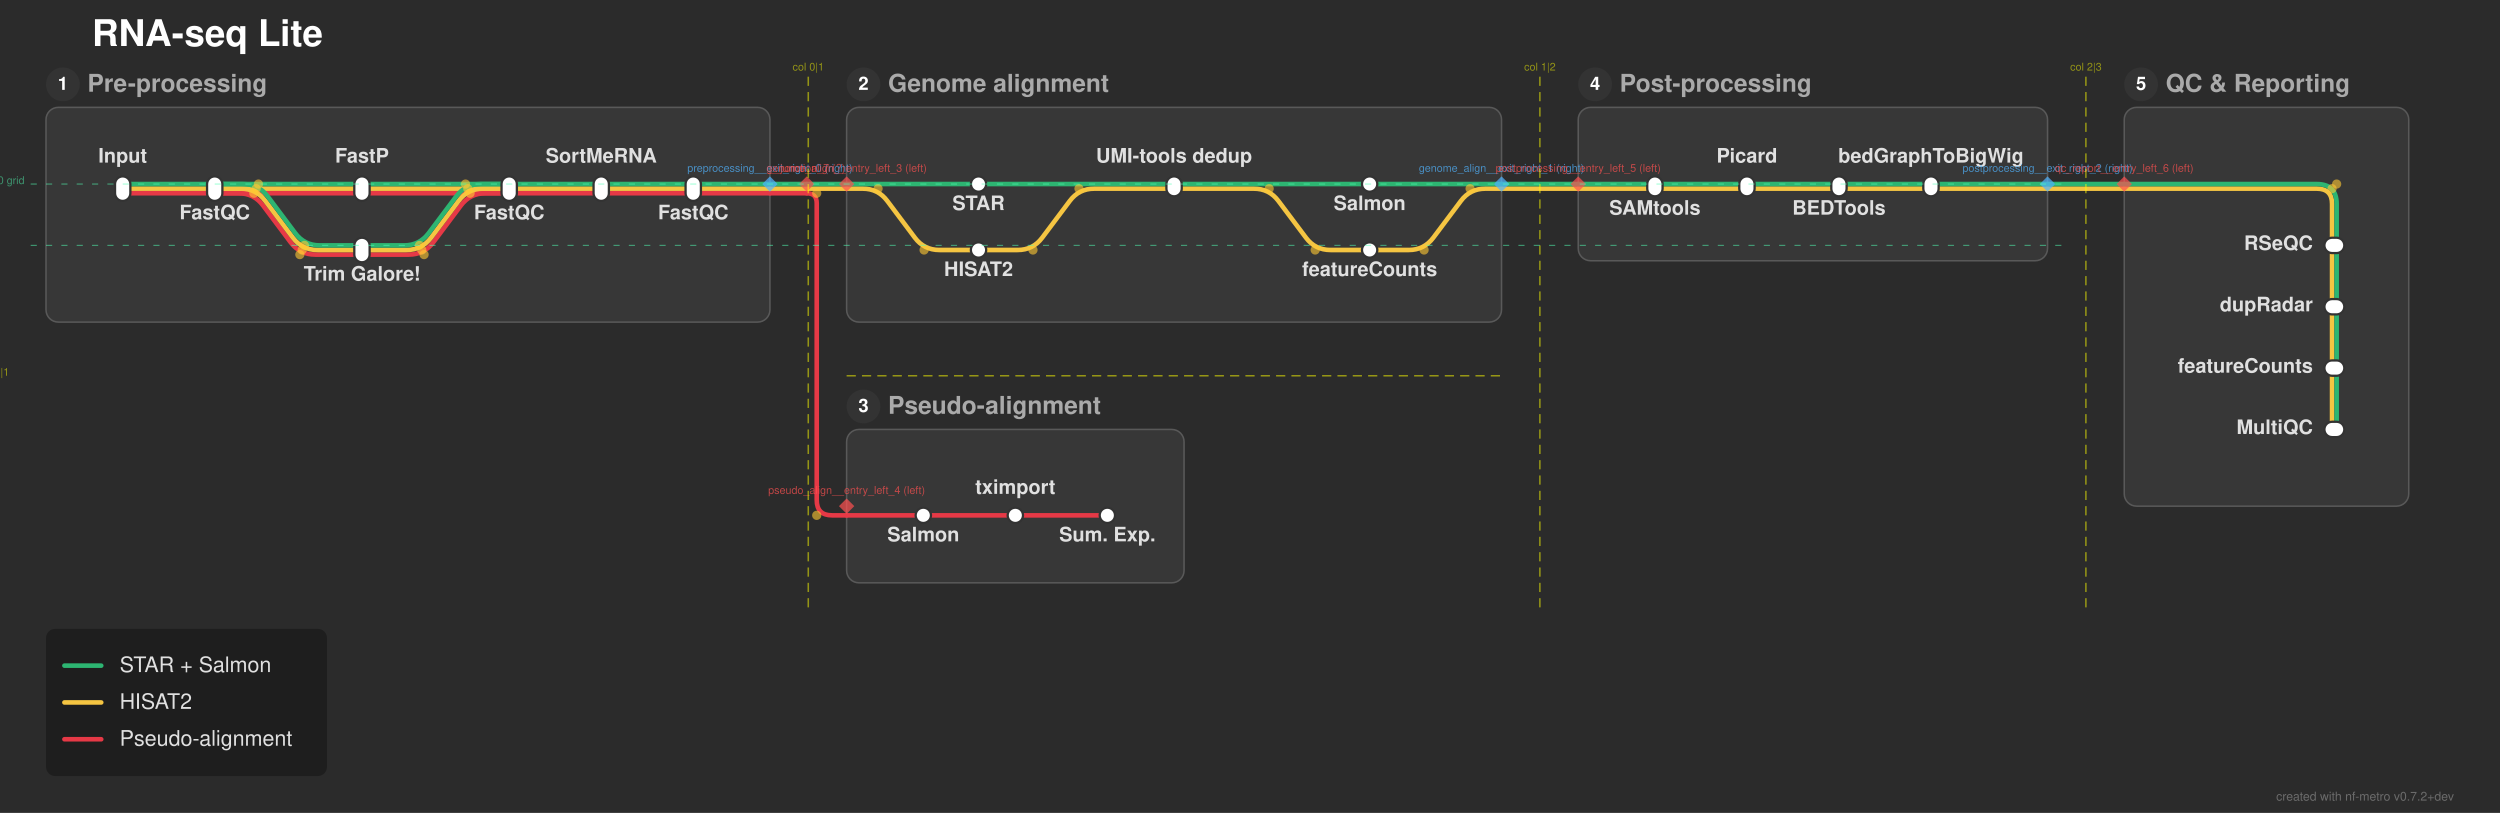
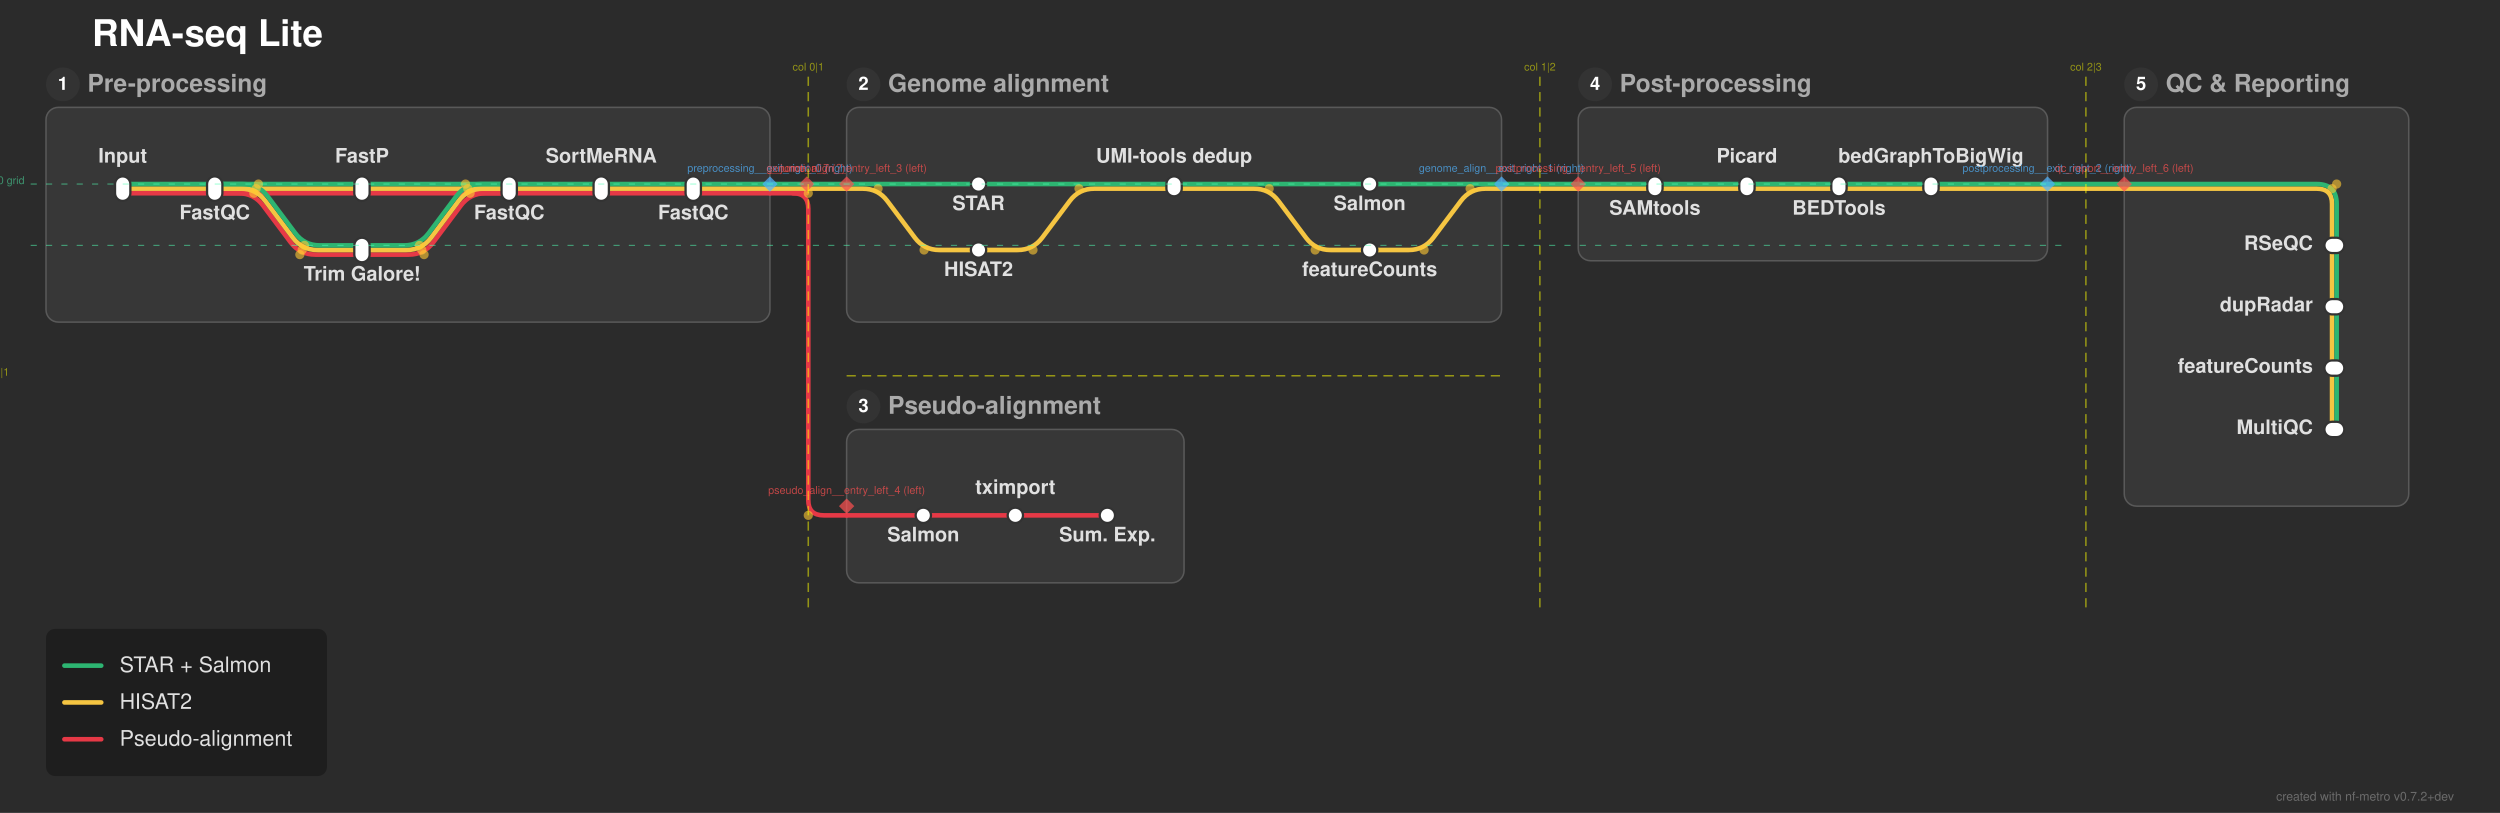
<svg xmlns="http://www.w3.org/2000/svg" width="1630" height="530" viewBox="0 0 1630 530">
  <defs>
</defs>
  <rect x="0" y="0" width="1630" height="530" fill="#2b2b2b" />
  <text x="60.0" y="30.0" font-size="24.0" fill="#ffffff" font-family="'Helvetica Neue', Helvetica, Arial, sans-serif" font-weight="bold" class="nf-metro-title">RNA-seq Lite</text>
  <rect x="30.0" y="70.0" width="472.0" height="140.0" rx="8" ry="8" fill="#373737" stroke="#595959" stroke-width="1.0" class="nf-metro-section-box" data-section-id="preprocessing" data-section-lines="hisat,pseudo,star" />
  <circle cx="41.0" cy="55.0" r="11" fill="#333333" class="nf-metro-section-num-circle" data-section-id="preprocessing" />
  <text x="41.0" y="55.0" font-size="12" fill="#ffffff" font-family="'Helvetica Neue', Helvetica, Arial, sans-serif" font-weight="bold" text-anchor="middle" dy="0.3em" data-section-id="preprocessing">1</text>
  <text x="57.0" y="55.0" font-size="16.0" fill="#aaaaaa" font-family="'Helvetica Neue', Helvetica, Arial, sans-serif" font-weight="bold" dy="0.3em" class="nf-metro-section-label" data-section-id="preprocessing">Pre-processing</text>
  <rect x="552.0" y="70.0" width="427.0" height="140.0" rx="8" ry="8" fill="#373737" stroke="#595959" stroke-width="1.0" class="nf-metro-section-box" data-section-id="genome_align" data-section-lines="hisat,star" />
  <circle cx="563.0" cy="55.0" r="11" fill="#333333" class="nf-metro-section-num-circle" data-section-id="genome_align" />
  <text x="563.0" y="55.0" font-size="12" fill="#ffffff" font-family="'Helvetica Neue', Helvetica, Arial, sans-serif" font-weight="bold" text-anchor="middle" dy="0.3em" data-section-id="genome_align">2</text>
  <text x="579.0" y="55.0" font-size="16.0" fill="#aaaaaa" font-family="'Helvetica Neue', Helvetica, Arial, sans-serif" font-weight="bold" dy="0.3em" class="nf-metro-section-label" data-section-id="genome_align">Genome alignment</text>
  <rect x="552.0" y="280.0" width="220.0" height="100.0" rx="8" ry="8" fill="#373737" stroke="#595959" stroke-width="1.0" class="nf-metro-section-box" data-section-id="pseudo_align" data-section-lines="pseudo" />
  <circle cx="563.0" cy="265.0" r="11" fill="#333333" class="nf-metro-section-num-circle" data-section-id="pseudo_align" />
  <text x="563.0" y="265.0" font-size="12" fill="#ffffff" font-family="'Helvetica Neue', Helvetica, Arial, sans-serif" font-weight="bold" text-anchor="middle" dy="0.3em" data-section-id="pseudo_align">3</text>
  <text x="579.0" y="265.0" font-size="16.0" fill="#aaaaaa" font-family="'Helvetica Neue', Helvetica, Arial, sans-serif" font-weight="bold" dy="0.3em" class="nf-metro-section-label" data-section-id="pseudo_align">Pseudo-alignment</text>
  <rect x="1029.0" y="70.0" width="306.0" height="100.0" rx="8" ry="8" fill="#373737" stroke="#595959" stroke-width="1.0" class="nf-metro-section-box" data-section-id="postprocessing" data-section-lines="hisat,star" />
  <circle cx="1040.0" cy="55.0" r="11" fill="#333333" class="nf-metro-section-num-circle" data-section-id="postprocessing" />
  <text x="1040.0" y="55.0" font-size="12" fill="#ffffff" font-family="'Helvetica Neue', Helvetica, Arial, sans-serif" font-weight="bold" text-anchor="middle" dy="0.3em" data-section-id="postprocessing">4</text>
  <text x="1056.0" y="55.0" font-size="16.0" fill="#aaaaaa" font-family="'Helvetica Neue', Helvetica, Arial, sans-serif" font-weight="bold" dy="0.3em" class="nf-metro-section-label" data-section-id="postprocessing">Post-processing</text>
  <rect x="1385.0" y="70.0" width="185.5" height="260.0" rx="8" ry="8" fill="#373737" stroke="#595959" stroke-width="1.0" class="nf-metro-section-box" data-section-id="qc_report" data-section-lines="hisat,star" />
  <circle cx="1396.0" cy="55.0" r="11" fill="#333333" class="nf-metro-section-num-circle" data-section-id="qc_report" />
  <text x="1396.0" y="55.0" font-size="12" fill="#ffffff" font-family="'Helvetica Neue', Helvetica, Arial, sans-serif" font-weight="bold" text-anchor="middle" dy="0.3em" data-section-id="qc_report">5</text>
  <text x="1412.0" y="55.0" font-size="16.0" fill="#aaaaaa" font-family="'Helvetica Neue', Helvetica, Arial, sans-serif" font-weight="bold" dy="0.3em" class="nf-metro-section-label" data-section-id="qc_report">QC &amp; Reporting</text>
  <path d="M80.0,126.0 L140.0,126.0" stroke="#e63946" stroke-width="3.0" stroke-linecap="round" class="metro-line-pseudo" data-line-id="pseudo" />
  <path d="M140.0,126.0 L236.0,126.0" stroke="#e63946" stroke-width="3.0" stroke-linecap="round" class="metro-line-pseudo" data-line-id="pseudo" />
  <path d="M140.0,126.0 L155.5,126.0 Q165.5,126.0,171.5,134.0 L189.5,158.0 Q195.5,166.0,205.5,166.0 L236.0,166.0" stroke="#e63946" stroke-width="3.0" fill="none" stroke-linecap="round" stroke-linejoin="round" class="metro-line-pseudo" data-line-id="pseudo" />
  <path d="M236.0,126.0 L332.0,126.0" stroke="#e63946" stroke-width="3.0" stroke-linecap="round" class="metro-line-pseudo" data-line-id="pseudo" />
  <path d="M236.0,166.0 L266.5,166.0 Q276.5,166.0,282.5,158.0 L300.5,134.0 Q306.5,126.0,316.5,126.0 L332.0,126.0" stroke="#e63946" stroke-width="3.0" fill="none" stroke-linecap="round" stroke-linejoin="round" class="metro-line-pseudo" data-line-id="pseudo" />
  <path d="M332.0,126.0 L392.0,126.0" stroke="#e63946" stroke-width="3.0" stroke-linecap="round" class="metro-line-pseudo" data-line-id="pseudo" />
  <path d="M392.0,126.0 L452.0,126.0" stroke="#e63946" stroke-width="3.0" stroke-linecap="round" class="metro-line-pseudo" data-line-id="pseudo" />
  <path d="M602.0,336.0 L662.0,336.0" stroke="#e63946" stroke-width="3.0" stroke-linecap="round" class="metro-line-pseudo" data-line-id="pseudo" />
  <path d="M662.0,336.0 L722.0,336.0" stroke="#e63946" stroke-width="3.0" stroke-linecap="round" class="metro-line-pseudo" data-line-id="pseudo" />
  <path d="M452.0,126.0 L502.0,126.0" stroke="#e63946" stroke-width="3.0" stroke-linecap="round" class="metro-line-pseudo" data-line-id="pseudo" />
  <path d="M552.0,336.0 L602.0,336.0" stroke="#e63946" stroke-width="3.0" stroke-linecap="round" class="metro-line-pseudo" data-line-id="pseudo" />
  <path d="M502.0,126.0 L526.0,126.0" stroke="#e63946" stroke-width="3.0" stroke-linecap="round" class="metro-line-pseudo" data-line-id="pseudo" />
-   <path d="M526.0,126.0 L526.0,126.0 Q532.5,126.0,532.5,132.5 L532.5,326.0 Q532.5,336.0,542.5,336.0 L552.0,336.0" stroke="#e63946" stroke-width="3.0" fill="none" stroke-linecap="round" stroke-linejoin="round" class="metro-line-pseudo" data-line-id="pseudo" />
+   <path d="M517.0,126.0 L517.0,126.0 Q527.0,126.0,527.0,136.0 L527.0,326.0 Q527.0,336.0,537.0,336.0 L552.0,336.0" stroke="#e63946" stroke-width="3.0" fill="none" stroke-linecap="round" stroke-linejoin="round" class="metro-line-pseudo" data-line-id="pseudo" />
  <path d="M80.0,123.0 L140.0,123.0" stroke="#f5c542" stroke-width="3.0" stroke-linecap="round" class="metro-line-hisat" data-line-id="hisat" />
  <path d="M140.0,123.0 L236.0,123.0" stroke="#f5c542" stroke-width="3.0" stroke-linecap="round" class="metro-line-hisat" data-line-id="hisat" />
  <path d="M140.0,123.0 L157.0,123.0 Q167.0,123.0,173.0,131.0 L191.0,155.0 Q197.0,163.0,207.0,163.0 L236.0,163.0" stroke="#f5c542" stroke-width="3.0" fill="none" stroke-linecap="round" stroke-linejoin="round" class="metro-line-hisat" data-line-id="hisat" />
  <path d="M236.0,123.0 L332.0,123.0" stroke="#f5c542" stroke-width="3.0" stroke-linecap="round" class="metro-line-hisat" data-line-id="hisat" />
  <path d="M236.0,163.0 L265.0,163.0 Q275.0,163.0,281.0,155.0 L299.0,131.0 Q305.0,123.0,315.0,123.0 L332.0,123.0" stroke="#f5c542" stroke-width="3.0" fill="none" stroke-linecap="round" stroke-linejoin="round" class="metro-line-hisat" data-line-id="hisat" />
  <path d="M332.0,123.0 L392.0,123.0" stroke="#f5c542" stroke-width="3.0" stroke-linecap="round" class="metro-line-hisat" data-line-id="hisat" />
  <path d="M392.0,123.0 L452.0,123.0" stroke="#f5c542" stroke-width="3.0" stroke-linecap="round" class="metro-line-hisat" data-line-id="hisat" />
  <path d="M638.0,163.0 L663.5,163.0 Q673.5,163.0,679.5,155.0 L697.5,131.0 Q703.5,123.0,713.5,123.0 L765.5,123.0" stroke="#f5c542" stroke-width="3.0" fill="none" stroke-linecap="round" stroke-linejoin="round" class="metro-line-hisat" data-line-id="hisat" />
  <path d="M765.5,123.0 L817.5,123.0 Q827.5,123.0,833.5,131.0 L851.5,155.0 Q857.5,163.0,867.5,163.0 L893.0,163.0" stroke="#f5c542" stroke-width="3.0" fill="none" stroke-linecap="round" stroke-linejoin="round" class="metro-line-hisat" data-line-id="hisat" />
  <path d="M1079.0,123.0 L1139.0,123.0" stroke="#f5c542" stroke-width="3.0" stroke-linecap="round" class="metro-line-hisat" data-line-id="hisat" />
  <path d="M1139.0,123.0 L1199.0,123.0" stroke="#f5c542" stroke-width="3.0" stroke-linecap="round" class="metro-line-hisat" data-line-id="hisat" />
  <path d="M1199.0,123.0 L1259.0,123.0" stroke="#f5c542" stroke-width="3.0" stroke-linecap="round" class="metro-line-hisat" data-line-id="hisat" />
  <path d="M1520.5,160.0 L1520.5,200.0" stroke="#f5c542" stroke-width="3.0" stroke-linecap="round" class="metro-line-hisat" data-line-id="hisat" />
  <path d="M1520.5,200.0 L1520.5,240.0" stroke="#f5c542" stroke-width="3.0" stroke-linecap="round" class="metro-line-hisat" data-line-id="hisat" />
  <path d="M1520.5,240.0 L1520.5,280.0" stroke="#f5c542" stroke-width="3.0" stroke-linecap="round" class="metro-line-hisat" data-line-id="hisat" />
  <path d="M452.0,123.0 L502.0,123.0" stroke="#f5c542" stroke-width="3.0" stroke-linecap="round" class="metro-line-hisat" data-line-id="hisat" />
  <path d="M552.0,123.0 L562.5,123.0 Q572.5,123.0,578.5,131.0 L596.5,155.0 Q602.5,163.0,612.5,163.0 L638.0,163.0" stroke="#f5c542" stroke-width="3.0" fill="none" stroke-linecap="round" stroke-linejoin="round" class="metro-line-hisat" data-line-id="hisat" />
  <path d="M893.0,163.0 L918.5,163.0 Q928.5,163.0,934.5,155.0 L952.5,131.0 Q958.5,123.0,968.5,123.0 L979.0,123.0" stroke="#f5c542" stroke-width="3.0" fill="none" stroke-linecap="round" stroke-linejoin="round" class="metro-line-hisat" data-line-id="hisat" />
  <path d="M1029.0,123.0 L1079.0,123.0" stroke="#f5c542" stroke-width="3.0" stroke-linecap="round" class="metro-line-hisat" data-line-id="hisat" />
  <path d="M1259.0,123.0 L1335.0,123.0" stroke="#f5c542" stroke-width="3.0" stroke-linecap="round" class="metro-line-hisat" data-line-id="hisat" />
  <path d="M1385.0,123.0 L1510.5,123.0 Q1520.5,123.0,1520.5,133.0 L1520.5,160.0" stroke="#f5c542" stroke-width="3.0" fill="none" stroke-linecap="round" stroke-linejoin="round" class="metro-line-hisat" data-line-id="hisat" />
  <path d="M502.0,123.0 L526.0,123.0" stroke="#f5c542" stroke-width="3.0" stroke-linecap="round" class="metro-line-hisat" data-line-id="hisat" />
  <path d="M526.0,123.0 L552.0,123.0" stroke="#f5c542" stroke-width="3.0" stroke-linecap="round" class="metro-line-hisat" data-line-id="hisat" />
  <path d="M979.0,123.0 L1029.0,123.0" stroke="#f5c542" stroke-width="3.0" stroke-linecap="round" class="metro-line-hisat" data-line-id="hisat" />
  <path d="M1335.0,123.0 L1385.0,123.0" stroke="#f5c542" stroke-width="3.0" stroke-linecap="round" class="metro-line-hisat" data-line-id="hisat" />
  <path d="M80.0,120.0 L140.0,120.0" stroke="#2db572" stroke-width="3.0" stroke-linecap="round" class="metro-line-star" data-line-id="star" />
  <path d="M140.0,120.0 L236.0,120.0" stroke="#2db572" stroke-width="3.0" stroke-linecap="round" class="metro-line-star" data-line-id="star" />
  <path d="M140.0,120.0 L158.5,120.0 Q168.5,120.0,174.5,128.0 L192.5,152.0 Q198.5,160.0,208.5,160.0 L236.0,160.0" stroke="#2db572" stroke-width="3.0" fill="none" stroke-linecap="round" stroke-linejoin="round" class="metro-line-star" data-line-id="star" />
  <path d="M236.0,120.0 L332.0,120.0" stroke="#2db572" stroke-width="3.0" stroke-linecap="round" class="metro-line-star" data-line-id="star" />
  <path d="M236.0,160.0 L263.5,160.0 Q273.5,160.0,279.5,152.0 L297.5,128.0 Q303.5,120.0,313.5,120.0 L332.0,120.0" stroke="#2db572" stroke-width="3.0" fill="none" stroke-linecap="round" stroke-linejoin="round" class="metro-line-star" data-line-id="star" />
  <path d="M332.0,120.0 L392.0,120.0" stroke="#2db572" stroke-width="3.0" stroke-linecap="round" class="metro-line-star" data-line-id="star" />
  <path d="M392.0,120.0 L452.0,120.0" stroke="#2db572" stroke-width="3.0" stroke-linecap="round" class="metro-line-star" data-line-id="star" />
  <path d="M638.0,120.0 L765.5,120.0" stroke="#2db572" stroke-width="3.0" stroke-linecap="round" class="metro-line-star" data-line-id="star" />
  <path d="M765.5,120.0 L893.0,120.0" stroke="#2db572" stroke-width="3.0" stroke-linecap="round" class="metro-line-star" data-line-id="star" />
  <path d="M1079.0,120.0 L1139.0,120.0" stroke="#2db572" stroke-width="3.0" stroke-linecap="round" class="metro-line-star" data-line-id="star" />
  <path d="M1139.0,120.0 L1199.0,120.0" stroke="#2db572" stroke-width="3.0" stroke-linecap="round" class="metro-line-star" data-line-id="star" />
  <path d="M1199.0,120.0 L1259.0,120.0" stroke="#2db572" stroke-width="3.0" stroke-linecap="round" class="metro-line-star" data-line-id="star" />
  <path d="M1523.5,160.0 L1523.5,200.0" stroke="#2db572" stroke-width="3.0" stroke-linecap="round" class="metro-line-star" data-line-id="star" />
  <path d="M1523.5,200.0 L1523.5,240.0" stroke="#2db572" stroke-width="3.0" stroke-linecap="round" class="metro-line-star" data-line-id="star" />
  <path d="M1523.5,240.0 L1523.5,280.0" stroke="#2db572" stroke-width="3.0" stroke-linecap="round" class="metro-line-star" data-line-id="star" />
  <path d="M452.0,120.0 L502.0,120.0" stroke="#2db572" stroke-width="3.0" stroke-linecap="round" class="metro-line-star" data-line-id="star" />
  <path d="M552.0,120.0 L638.0,120.0" stroke="#2db572" stroke-width="3.0" stroke-linecap="round" class="metro-line-star" data-line-id="star" />
  <path d="M893.0,120.0 L979.0,120.0" stroke="#2db572" stroke-width="3.0" stroke-linecap="round" class="metro-line-star" data-line-id="star" />
  <path d="M1029.0,120.0 L1079.0,120.0" stroke="#2db572" stroke-width="3.0" stroke-linecap="round" class="metro-line-star" data-line-id="star" />
  <path d="M1259.0,120.0 L1335.0,120.0" stroke="#2db572" stroke-width="3.0" stroke-linecap="round" class="metro-line-star" data-line-id="star" />
  <path d="M1385.0,120.0 L1510.5,120.0 Q1523.5,120.0,1523.5,133.0 L1523.5,160.0" stroke="#2db572" stroke-width="3.0" fill="none" stroke-linecap="round" stroke-linejoin="round" class="metro-line-star" data-line-id="star" />
  <path d="M502.0,120.0 L526.0,120.0" stroke="#2db572" stroke-width="3.0" stroke-linecap="round" class="metro-line-star" data-line-id="star" />
  <path d="M526.0,120.0 L552.0,120.0" stroke="#2db572" stroke-width="3.0" stroke-linecap="round" class="metro-line-star" data-line-id="star" />
  <path d="M979.0,120.0 L1029.0,120.0" stroke="#2db572" stroke-width="3.0" stroke-linecap="round" class="metro-line-star" data-line-id="star" />
  <path d="M1335.0,120.0 L1385.0,120.0" stroke="#2db572" stroke-width="3.0" stroke-linecap="round" class="metro-line-star" data-line-id="star" />
  <rect x="75.0" y="115.0" width="10.0" height="16.0" rx="5.0" ry="5.0" fill="#ffffff" stroke="#333333" stroke-width="1.5" class="nf-metro-station" data-station-id="input" data-station-lines="hisat,pseudo,star" data-station-label="Input" data-section-id="preprocessing" data-section-name="Pre-processing" />
  <rect x="135.0" y="115.0" width="10.0" height="16.0" rx="5.0" ry="5.0" fill="#ffffff" stroke="#333333" stroke-width="1.5" class="nf-metro-station" data-station-id="fastqc_raw" data-station-lines="hisat,pseudo,star" data-station-label="FastQC" data-section-id="preprocessing" data-section-name="Pre-processing" />
  <rect x="231.0" y="115.0" width="10.0" height="16.0" rx="5.0" ry="5.0" fill="#ffffff" stroke="#333333" stroke-width="1.5" class="nf-metro-station" data-station-id="fastp" data-station-lines="hisat,pseudo,star" data-station-label="FastP" data-section-id="preprocessing" data-section-name="Pre-processing" />
  <rect x="231.0" y="155.0" width="10.0" height="16.0" rx="5.0" ry="5.0" fill="#ffffff" stroke="#333333" stroke-width="1.5" class="nf-metro-station" data-station-id="trimgalore" data-station-lines="hisat,pseudo,star" data-station-label="Trim Galore!" data-section-id="preprocessing" data-section-name="Pre-processing" />
  <rect x="327.0" y="115.0" width="10.0" height="16.0" rx="5.0" ry="5.0" fill="#ffffff" stroke="#333333" stroke-width="1.5" class="nf-metro-station" data-station-id="fastqc_trim" data-station-lines="hisat,pseudo,star" data-station-label="FastQC" data-section-id="preprocessing" data-section-name="Pre-processing" />
  <rect x="387.0" y="115.0" width="10.0" height="16.0" rx="5.0" ry="5.0" fill="#ffffff" stroke="#333333" stroke-width="1.5" class="nf-metro-station" data-station-id="filter" data-station-lines="hisat,pseudo,star" data-station-label="SortMeRNA" data-section-id="preprocessing" data-section-name="Pre-processing" />
  <rect x="447.0" y="115.0" width="10.0" height="16.0" rx="5.0" ry="5.0" fill="#ffffff" stroke="#333333" stroke-width="1.5" class="nf-metro-station" data-station-id="fastqc_filt" data-station-lines="hisat,pseudo,star" data-station-label="FastQC" data-section-id="preprocessing" data-section-name="Pre-processing" />
  <rect x="633.0" y="115.0" width="10.0" height="10.0" rx="5.0" ry="5.0" fill="#ffffff" stroke="#333333" stroke-width="1.5" class="nf-metro-station" data-station-id="star_align" data-station-lines="star" data-station-label="STAR" data-section-id="genome_align" data-section-name="Genome alignment" />
  <rect x="633.0" y="158.0" width="10.0" height="10.0" rx="5.0" ry="5.0" fill="#ffffff" stroke="#333333" stroke-width="1.5" class="nf-metro-station" data-station-id="hisat_align" data-station-lines="hisat" data-station-label="HISAT2" data-section-id="genome_align" data-section-name="Genome alignment" />
  <rect x="760.5" y="115.0" width="10.0" height="13.0" rx="5.0" ry="5.0" fill="#ffffff" stroke="#333333" stroke-width="1.5" class="nf-metro-station" data-station-id="umi_dedup" data-station-lines="hisat,star" data-station-label="UMI-tools dedup" data-section-id="genome_align" data-section-name="Genome alignment" />
  <rect x="888.0" y="115.0" width="10.0" height="10.0" rx="5.0" ry="5.0" fill="#ffffff" stroke="#333333" stroke-width="1.5" class="nf-metro-station" data-station-id="salmon_quant" data-station-lines="star" data-station-label="Salmon" data-section-id="genome_align" data-section-name="Genome alignment" />
  <rect x="888.0" y="158.0" width="10.0" height="10.0" rx="5.0" ry="5.0" fill="#ffffff" stroke="#333333" stroke-width="1.5" class="nf-metro-station" data-station-id="rsem_quant" data-station-lines="hisat" data-station-label="featureCounts" data-section-id="genome_align" data-section-name="Genome alignment" />
  <rect x="597.0" y="331.0" width="10.0" height="10.0" rx="5.0" ry="5.0" fill="#ffffff" stroke="#333333" stroke-width="1.5" class="nf-metro-station" data-station-id="salmon_pseudo" data-station-lines="pseudo" data-station-label="Salmon" data-section-id="pseudo_align" data-section-name="Pseudo-alignment" />
  <rect x="657.0" y="331.0" width="10.0" height="10.0" rx="5.0" ry="5.0" fill="#ffffff" stroke="#333333" stroke-width="1.5" class="nf-metro-station" data-station-id="tximport" data-station-lines="pseudo" data-station-label="tximport" data-section-id="pseudo_align" data-section-name="Pseudo-alignment" />
  <rect x="717.0" y="331.0" width="10.0" height="10.0" rx="5.0" ry="5.0" fill="#ffffff" stroke="#333333" stroke-width="1.5" class="nf-metro-station" data-station-id="summarized_exp" data-station-lines="pseudo" data-station-label="Sum. Exp." data-section-id="pseudo_align" data-section-name="Pseudo-alignment" />
  <rect x="1074.0" y="115.0" width="10.0" height="13.0" rx="5.0" ry="5.0" fill="#ffffff" stroke="#333333" stroke-width="1.5" class="nf-metro-station" data-station-id="samtools" data-station-lines="hisat,star" data-station-label="SAMtools" data-section-id="postprocessing" data-section-name="Post-processing" />
  <rect x="1134.0" y="115.0" width="10.0" height="13.0" rx="5.0" ry="5.0" fill="#ffffff" stroke="#333333" stroke-width="1.5" class="nf-metro-station" data-station-id="picard" data-station-lines="hisat,star" data-station-label="Picard" data-section-id="postprocessing" data-section-name="Post-processing" />
  <rect x="1194.0" y="115.0" width="10.0" height="13.0" rx="5.0" ry="5.0" fill="#ffffff" stroke="#333333" stroke-width="1.5" class="nf-metro-station" data-station-id="bedtools" data-station-lines="hisat,star" data-station-label="BEDTools" data-section-id="postprocessing" data-section-name="Post-processing" />
  <rect x="1254.0" y="115.0" width="10.0" height="13.0" rx="5.0" ry="5.0" fill="#ffffff" stroke="#333333" stroke-width="1.5" class="nf-metro-station" data-station-id="bigwig" data-station-lines="hisat,star" data-station-label="bedGraphToBigWig" data-section-id="postprocessing" data-section-name="Post-processing" />
  <rect x="1515.5" y="155.0" width="13.0" height="10.0" rx="5.0" ry="5.0" fill="#ffffff" stroke="#333333" stroke-width="1.5" class="nf-metro-station" data-station-id="rseqc" data-station-lines="hisat,star" data-station-label="RSeQC" data-section-id="qc_report" data-section-name="QC &amp; Reporting" />
  <rect x="1515.5" y="195.0" width="13.0" height="10.0" rx="5.0" ry="5.0" fill="#ffffff" stroke="#333333" stroke-width="1.5" class="nf-metro-station" data-station-id="dupradar" data-station-lines="hisat,star" data-station-label="dupRadar" data-section-id="qc_report" data-section-name="QC &amp; Reporting" />
  <rect x="1515.5" y="235.0" width="13.0" height="10.0" rx="5.0" ry="5.0" fill="#ffffff" stroke="#333333" stroke-width="1.5" class="nf-metro-station" data-station-id="featurecounts" data-station-lines="hisat,star" data-station-label="featureCounts" data-section-id="qc_report" data-section-name="QC &amp; Reporting" />
  <rect x="1515.5" y="275.0" width="13.0" height="10.0" rx="5.0" ry="5.0" fill="#ffffff" stroke="#333333" stroke-width="1.5" class="nf-metro-station" data-station-id="multiqc" data-station-lines="hisat,star" data-station-label="MultiQC" data-section-id="qc_report" data-section-name="QC &amp; Reporting" />
  <text x="80.0" y="106.0" font-size="13.0" fill="#e0e0e0" font-family="'Helvetica Neue', Helvetica, Arial, sans-serif" font-weight="bold" text-anchor="middle" dominant-baseline="auto" data-station-id="input" class="nf-metro-station-label">Input</text>
  <text x="638.0" y="131.0" font-size="13.0" fill="#e0e0e0" font-family="'Helvetica Neue', Helvetica, Arial, sans-serif" font-weight="bold" text-anchor="middle" dominant-baseline="hanging" data-station-id="star_align" class="nf-metro-station-label">STAR</text>
  <text x="1079.0" y="134.0" font-size="13.0" fill="#e0e0e0" font-family="'Helvetica Neue', Helvetica, Arial, sans-serif" font-weight="bold" text-anchor="middle" dominant-baseline="hanging" data-station-id="samtools" class="nf-metro-station-label">SAMtools</text>
  <text x="1508.0" y="160.0" font-size="13.0" fill="#e0e0e0" font-family="'Helvetica Neue', Helvetica, Arial, sans-serif" font-weight="bold" text-anchor="end" dominant-baseline="central" data-station-id="rseqc" class="nf-metro-station-label">RSeQC</text>
  <text x="638.0" y="174.0" font-size="13.0" fill="#e0e0e0" font-family="'Helvetica Neue', Helvetica, Arial, sans-serif" font-weight="bold" text-anchor="middle" dominant-baseline="hanging" data-station-id="hisat_align" class="nf-metro-station-label">HISAT2</text>
  <text x="602.0" y="347.0" font-size="13.0" fill="#e0e0e0" font-family="'Helvetica Neue', Helvetica, Arial, sans-serif" font-weight="bold" text-anchor="middle" dominant-baseline="hanging" data-station-id="salmon_pseudo" class="nf-metro-station-label">Salmon</text>
  <text x="140.0" y="137.0" font-size="13.0" fill="#e0e0e0" font-family="'Helvetica Neue', Helvetica, Arial, sans-serif" font-weight="bold" text-anchor="middle" dominant-baseline="hanging" data-station-id="fastqc_raw" class="nf-metro-station-label">FastQC</text>
  <text x="765.5" y="106.0" font-size="13.0" fill="#e0e0e0" font-family="'Helvetica Neue', Helvetica, Arial, sans-serif" font-weight="bold" text-anchor="middle" dominant-baseline="auto" data-station-id="umi_dedup" class="nf-metro-station-label">UMI-tools dedup</text>
  <text x="1139.0" y="106.0" font-size="13.0" fill="#e0e0e0" font-family="'Helvetica Neue', Helvetica, Arial, sans-serif" font-weight="bold" text-anchor="middle" dominant-baseline="auto" data-station-id="picard" class="nf-metro-station-label">Picard</text>
  <text x="1508.0" y="200.0" font-size="13.0" fill="#e0e0e0" font-family="'Helvetica Neue', Helvetica, Arial, sans-serif" font-weight="bold" text-anchor="end" dominant-baseline="central" data-station-id="dupradar" class="nf-metro-station-label">dupRadar</text>
  <text x="662.0" y="322.0" font-size="13.0" fill="#e0e0e0" font-family="'Helvetica Neue', Helvetica, Arial, sans-serif" font-weight="bold" text-anchor="middle" dominant-baseline="auto" data-station-id="tximport" class="nf-metro-station-label">tximport</text>
  <text x="236.0" y="106.0" font-size="13.0" fill="#e0e0e0" font-family="'Helvetica Neue', Helvetica, Arial, sans-serif" font-weight="bold" text-anchor="middle" dominant-baseline="auto" data-station-id="fastp" class="nf-metro-station-label">FastP</text>
  <text x="893.0" y="131.0" font-size="13.0" fill="#e0e0e0" font-family="'Helvetica Neue', Helvetica, Arial, sans-serif" font-weight="bold" text-anchor="middle" dominant-baseline="hanging" data-station-id="salmon_quant" class="nf-metro-station-label">Salmon</text>
  <text x="1199.0" y="134.0" font-size="13.0" fill="#e0e0e0" font-family="'Helvetica Neue', Helvetica, Arial, sans-serif" font-weight="bold" text-anchor="middle" dominant-baseline="hanging" data-station-id="bedtools" class="nf-metro-station-label">BEDTools</text>
  <text x="1508.0" y="240.0" font-size="13.0" fill="#e0e0e0" font-family="'Helvetica Neue', Helvetica, Arial, sans-serif" font-weight="bold" text-anchor="end" dominant-baseline="central" data-station-id="featurecounts" class="nf-metro-station-label">featureCounts</text>
  <text x="893.0" y="174.0" font-size="13.0" fill="#e0e0e0" font-family="'Helvetica Neue', Helvetica, Arial, sans-serif" font-weight="bold" text-anchor="middle" dominant-baseline="hanging" data-station-id="rsem_quant" class="nf-metro-station-label">featureCounts</text>
  <text x="236.0" y="177.0" font-size="13.0" fill="#e0e0e0" font-family="'Helvetica Neue', Helvetica, Arial, sans-serif" font-weight="bold" text-anchor="middle" dominant-baseline="hanging" data-station-id="trimgalore" class="nf-metro-station-label">Trim Galore!</text>
  <text x="722.0" y="347.0" font-size="13.0" fill="#e0e0e0" font-family="'Helvetica Neue', Helvetica, Arial, sans-serif" font-weight="bold" text-anchor="middle" dominant-baseline="hanging" data-station-id="summarized_exp" class="nf-metro-station-label">Sum. Exp.</text>
  <text x="332.0" y="137.0" font-size="13.0" fill="#e0e0e0" font-family="'Helvetica Neue', Helvetica, Arial, sans-serif" font-weight="bold" text-anchor="middle" dominant-baseline="hanging" data-station-id="fastqc_trim" class="nf-metro-station-label">FastQC</text>
  <text x="1259.0" y="106.0" font-size="13.0" fill="#e0e0e0" font-family="'Helvetica Neue', Helvetica, Arial, sans-serif" font-weight="bold" text-anchor="middle" dominant-baseline="auto" data-station-id="bigwig" class="nf-metro-station-label">bedGraphToBigWig</text>
  <text x="1508.0" y="280.0" font-size="13.0" fill="#e0e0e0" font-family="'Helvetica Neue', Helvetica, Arial, sans-serif" font-weight="bold" text-anchor="end" dominant-baseline="central" data-station-id="multiqc" class="nf-metro-station-label">MultiQC</text>
  <text x="392.0" y="106.0" font-size="13.0" fill="#e0e0e0" font-family="'Helvetica Neue', Helvetica, Arial, sans-serif" font-weight="bold" text-anchor="middle" dominant-baseline="auto" data-station-id="filter" class="nf-metro-station-label">SortMeRNA</text>
  <text x="452.0" y="137.0" font-size="13.0" fill="#e0e0e0" font-family="'Helvetica Neue', Helvetica, Arial, sans-serif" font-weight="bold" text-anchor="middle" dominant-baseline="hanging" data-station-id="fastqc_filt" class="nf-metro-station-label">FastQC</text>
  <circle cx="168.5" cy="120.0" r="3.0" fill="rgba(255, 200, 50, 0.6)" />
  <circle cx="198.5" cy="160.0" r="3.0" fill="rgba(255, 200, 50, 0.6)" />
  <circle cx="167.0" cy="123.0" r="3.0" fill="rgba(255, 200, 50, 0.6)" />
  <circle cx="197.0" cy="163.0" r="3.0" fill="rgba(255, 200, 50, 0.6)" />
  <circle cx="165.5" cy="126.0" r="3.0" fill="rgba(255, 200, 50, 0.6)" />
  <circle cx="195.5" cy="166.0" r="3.0" fill="rgba(255, 200, 50, 0.6)" />
  <circle cx="273.5" cy="160.0" r="3.0" fill="rgba(255, 200, 50, 0.6)" />
  <circle cx="303.5" cy="120.0" r="3.0" fill="rgba(255, 200, 50, 0.6)" />
  <circle cx="275.0" cy="163.0" r="3.0" fill="rgba(255, 200, 50, 0.6)" />
  <circle cx="305.0" cy="123.0" r="3.0" fill="rgba(255, 200, 50, 0.6)" />
  <circle cx="276.5" cy="166.0" r="3.0" fill="rgba(255, 200, 50, 0.6)" />
  <circle cx="306.5" cy="126.0" r="3.0" fill="rgba(255, 200, 50, 0.6)" />
  <circle cx="673.5" cy="163.0" r="3.0" fill="rgba(255, 200, 50, 0.6)" />
  <circle cx="703.5" cy="123.0" r="3.0" fill="rgba(255, 200, 50, 0.6)" />
  <circle cx="827.5" cy="123.0" r="3.0" fill="rgba(255, 200, 50, 0.6)" />
  <circle cx="857.5" cy="163.0" r="3.0" fill="rgba(255, 200, 50, 0.6)" />
  <circle cx="572.5" cy="123.0" r="3.0" fill="rgba(255, 200, 50, 0.6)" />
  <circle cx="602.5" cy="163.0" r="3.0" fill="rgba(255, 200, 50, 0.6)" />
  <circle cx="928.5" cy="163.0" r="3.0" fill="rgba(255, 200, 50, 0.6)" />
  <circle cx="958.5" cy="123.0" r="3.0" fill="rgba(255, 200, 50, 0.6)" />
  <circle cx="1523.5" cy="120.0" r="3.0" fill="rgba(255, 200, 50, 0.6)" />
  <circle cx="1520.5" cy="123.0" r="3.0" fill="rgba(255, 200, 50, 0.6)" />
-   <circle cx="532.5" cy="126.0" r="3.0" fill="rgba(255, 200, 50, 0.6)" />
-   <circle cx="532.5" cy="336.0" r="3.0" fill="rgba(255, 200, 50, 0.6)" />
+   <circle cx="527.0" cy="126.0" r="3.0" fill="rgba(255, 200, 50, 0.6)" />
+   <circle cx="527.0" cy="336.0" r="3.0" fill="rgba(255, 200, 50, 0.6)" />
  <path d="M502.0,115.0 L507.0,120.0 L502.0,125.0 L497.0,120.0 Z" fill="rgba(80, 180, 255, 0.7)" stroke="none" />
  <text x="502.0" y="112.0" font-size="7" fill="rgba(80, 180, 255, 0.7)" font-family="'Helvetica Neue', Helvetica, Arial, sans-serif" text-anchor="middle" dominant-baseline="auto">preprocessing__exit_right_0 (right)</text>
  <path d="M979.0,115.0 L984.0,120.0 L979.0,125.0 L974.0,120.0 Z" fill="rgba(80, 180, 255, 0.7)" stroke="none" />
  <text x="979.0" y="112.0" font-size="7" fill="rgba(80, 180, 255, 0.7)" font-family="'Helvetica Neue', Helvetica, Arial, sans-serif" text-anchor="middle" dominant-baseline="auto">genome_align__exit_right_1 (right)</text>
  <path d="M1335.0,115.0 L1340.0,120.0 L1335.0,125.0 L1330.0,120.0 Z" fill="rgba(80, 180, 255, 0.7)" stroke="none" />
  <text x="1335.0" y="112.0" font-size="7" fill="rgba(80, 180, 255, 0.7)" font-family="'Helvetica Neue', Helvetica, Arial, sans-serif" text-anchor="middle" dominant-baseline="auto">postprocessing__exit_right_2 (right)</text>
  <path d="M552.0,115.0 L557.0,120.0 L552.0,125.0 L547.0,120.0 Z" fill="rgba(255, 80, 80, 0.7)" stroke="none" />
  <text x="552.0" y="112.0" font-size="7" fill="rgba(255, 80, 80, 0.7)" font-family="'Helvetica Neue', Helvetica, Arial, sans-serif" text-anchor="middle" dominant-baseline="auto">genome_align__entry_left_3 (left)</text>
  <path d="M552.0,325.0 L557.0,330.0 L552.0,335.0 L547.0,330.0 Z" fill="rgba(255, 80, 80, 0.7)" stroke="none" />
  <text x="552.0" y="322.0" font-size="7" fill="rgba(255, 80, 80, 0.7)" font-family="'Helvetica Neue', Helvetica, Arial, sans-serif" text-anchor="middle" dominant-baseline="auto">pseudo_align__entry_left_4 (left)</text>
  <path d="M1029.0,115.0 L1034.0,120.0 L1029.0,125.0 L1024.0,120.0 Z" fill="rgba(255, 80, 80, 0.7)" stroke="none" />
  <text x="1029.0" y="112.0" font-size="7" fill="rgba(255, 80, 80, 0.7)" font-family="'Helvetica Neue', Helvetica, Arial, sans-serif" text-anchor="middle" dominant-baseline="auto">postprocessing__entry_left_5 (left)</text>
  <path d="M1385.0,115.0 L1390.0,120.0 L1385.0,125.0 L1380.0,120.0 Z" fill="rgba(255, 80, 80, 0.7)" stroke="none" />
  <text x="1385.0" y="112.0" font-size="7" fill="rgba(255, 80, 80, 0.7)" font-family="'Helvetica Neue', Helvetica, Arial, sans-serif" text-anchor="middle" dominant-baseline="auto">qc_report__entry_left_6 (left)</text>
  <path d="M526.0,115.0 L531.0,120.0 L526.0,125.0 L521.0,120.0 Z" fill="rgba(255, 80, 80, 0.7)" stroke="none" />
  <text x="526.0" y="112.0" font-size="7" fill="rgba(255, 80, 80, 0.7)" font-family="'Helvetica Neue', Helvetica, Arial, sans-serif" text-anchor="middle" dominant-baseline="auto">__junction_7 (?)</text>
  <path d="M527.0,50.0 L527.0,400.0" stroke="rgba(255, 255, 0, 0.5)" stroke-width="1" stroke-dasharray="6,4" />
  <text x="527.0" y="46.0" font-size="7" fill="rgba(255, 255, 0, 0.5)" font-family="'Helvetica Neue', Helvetica, Arial, sans-serif" text-anchor="middle">col 0|1</text>
  <path d="M1004.0,50.0 L1004.0,400.0" stroke="rgba(255, 255, 0, 0.5)" stroke-width="1" stroke-dasharray="6,4" />
  <text x="1004.0" y="46.0" font-size="7" fill="rgba(255, 255, 0, 0.5)" font-family="'Helvetica Neue', Helvetica, Arial, sans-serif" text-anchor="middle">col 1|2</text>
  <path d="M1360.0,50.0 L1360.0,400.0" stroke="rgba(255, 255, 0, 0.5)" stroke-width="1" stroke-dasharray="6,4" />
  <text x="1360.0" y="46.0" font-size="7" fill="rgba(255, 255, 0, 0.5)" font-family="'Helvetica Neue', Helvetica, Arial, sans-serif" text-anchor="middle">col 2|3</text>
  <path d="M552.0,245.0 L979.0,245.0" stroke="rgba(255, 255, 0, 0.5)" stroke-width="1" stroke-dasharray="6,4" />
  <text x="6.0" y="245.0" font-size="7" fill="rgba(255, 255, 0, 0.5)" font-family="'Helvetica Neue', Helvetica, Arial, sans-serif" text-anchor="end">row 0|1</text>
  <path d="M20.0,120.0 L1345.0,120.0" stroke="rgba(80, 255, 180, 0.5)" stroke-width="0.75" stroke-dasharray="4,6" />
  <text x="16.0" y="120.0" font-size="7" fill="rgba(80, 255, 180, 0.5)" font-family="'Helvetica Neue', Helvetica, Arial, sans-serif" text-anchor="end">row 0 grid</text>
  <path d="M20.0,160.0 L1345.0,160.0" stroke="rgba(80, 255, 180, 0.5)" stroke-width="0.75" stroke-dasharray="4,6" />
  <rect x="30.0" y="410.0" width="183.2" height="96.0" rx="6" ry="6" fill="rgba(0, 0, 0, 0.3)" />
  <path d="M42.0,434.0 L66.0,434.0" stroke="#2db572" stroke-width="3.0" stroke-linecap="round" />
  <text x="78.0" y="434.0" font-size="14.0" fill="#e0e0e0" font-family="'Helvetica Neue', Helvetica, Arial, sans-serif" dy="0.3em">STAR + Salmon</text>
  <path d="M42.0,458.0 L66.0,458.0" stroke="#f5c542" stroke-width="3.0" stroke-linecap="round" />
  <text x="78.0" y="458.0" font-size="14.0" fill="#e0e0e0" font-family="'Helvetica Neue', Helvetica, Arial, sans-serif" dy="0.3em">HISAT2</text>
  <path d="M42.0,482.0 L66.0,482.0" stroke="#e63946" stroke-width="3.0" stroke-linecap="round" />
  <text x="78.0" y="482.0" font-size="14.0" fill="#e0e0e0" font-family="'Helvetica Neue', Helvetica, Arial, sans-serif" dy="0.3em">Pseudo-alignment</text>
  <text x="1600.0" y="522.0" font-size="8" fill="rgba(150, 150, 150, 0.6)" font-family="'Helvetica Neue', Helvetica, Arial, sans-serif" text-anchor="end">created with nf-metro v0.7.2+dev</text>
</svg>
